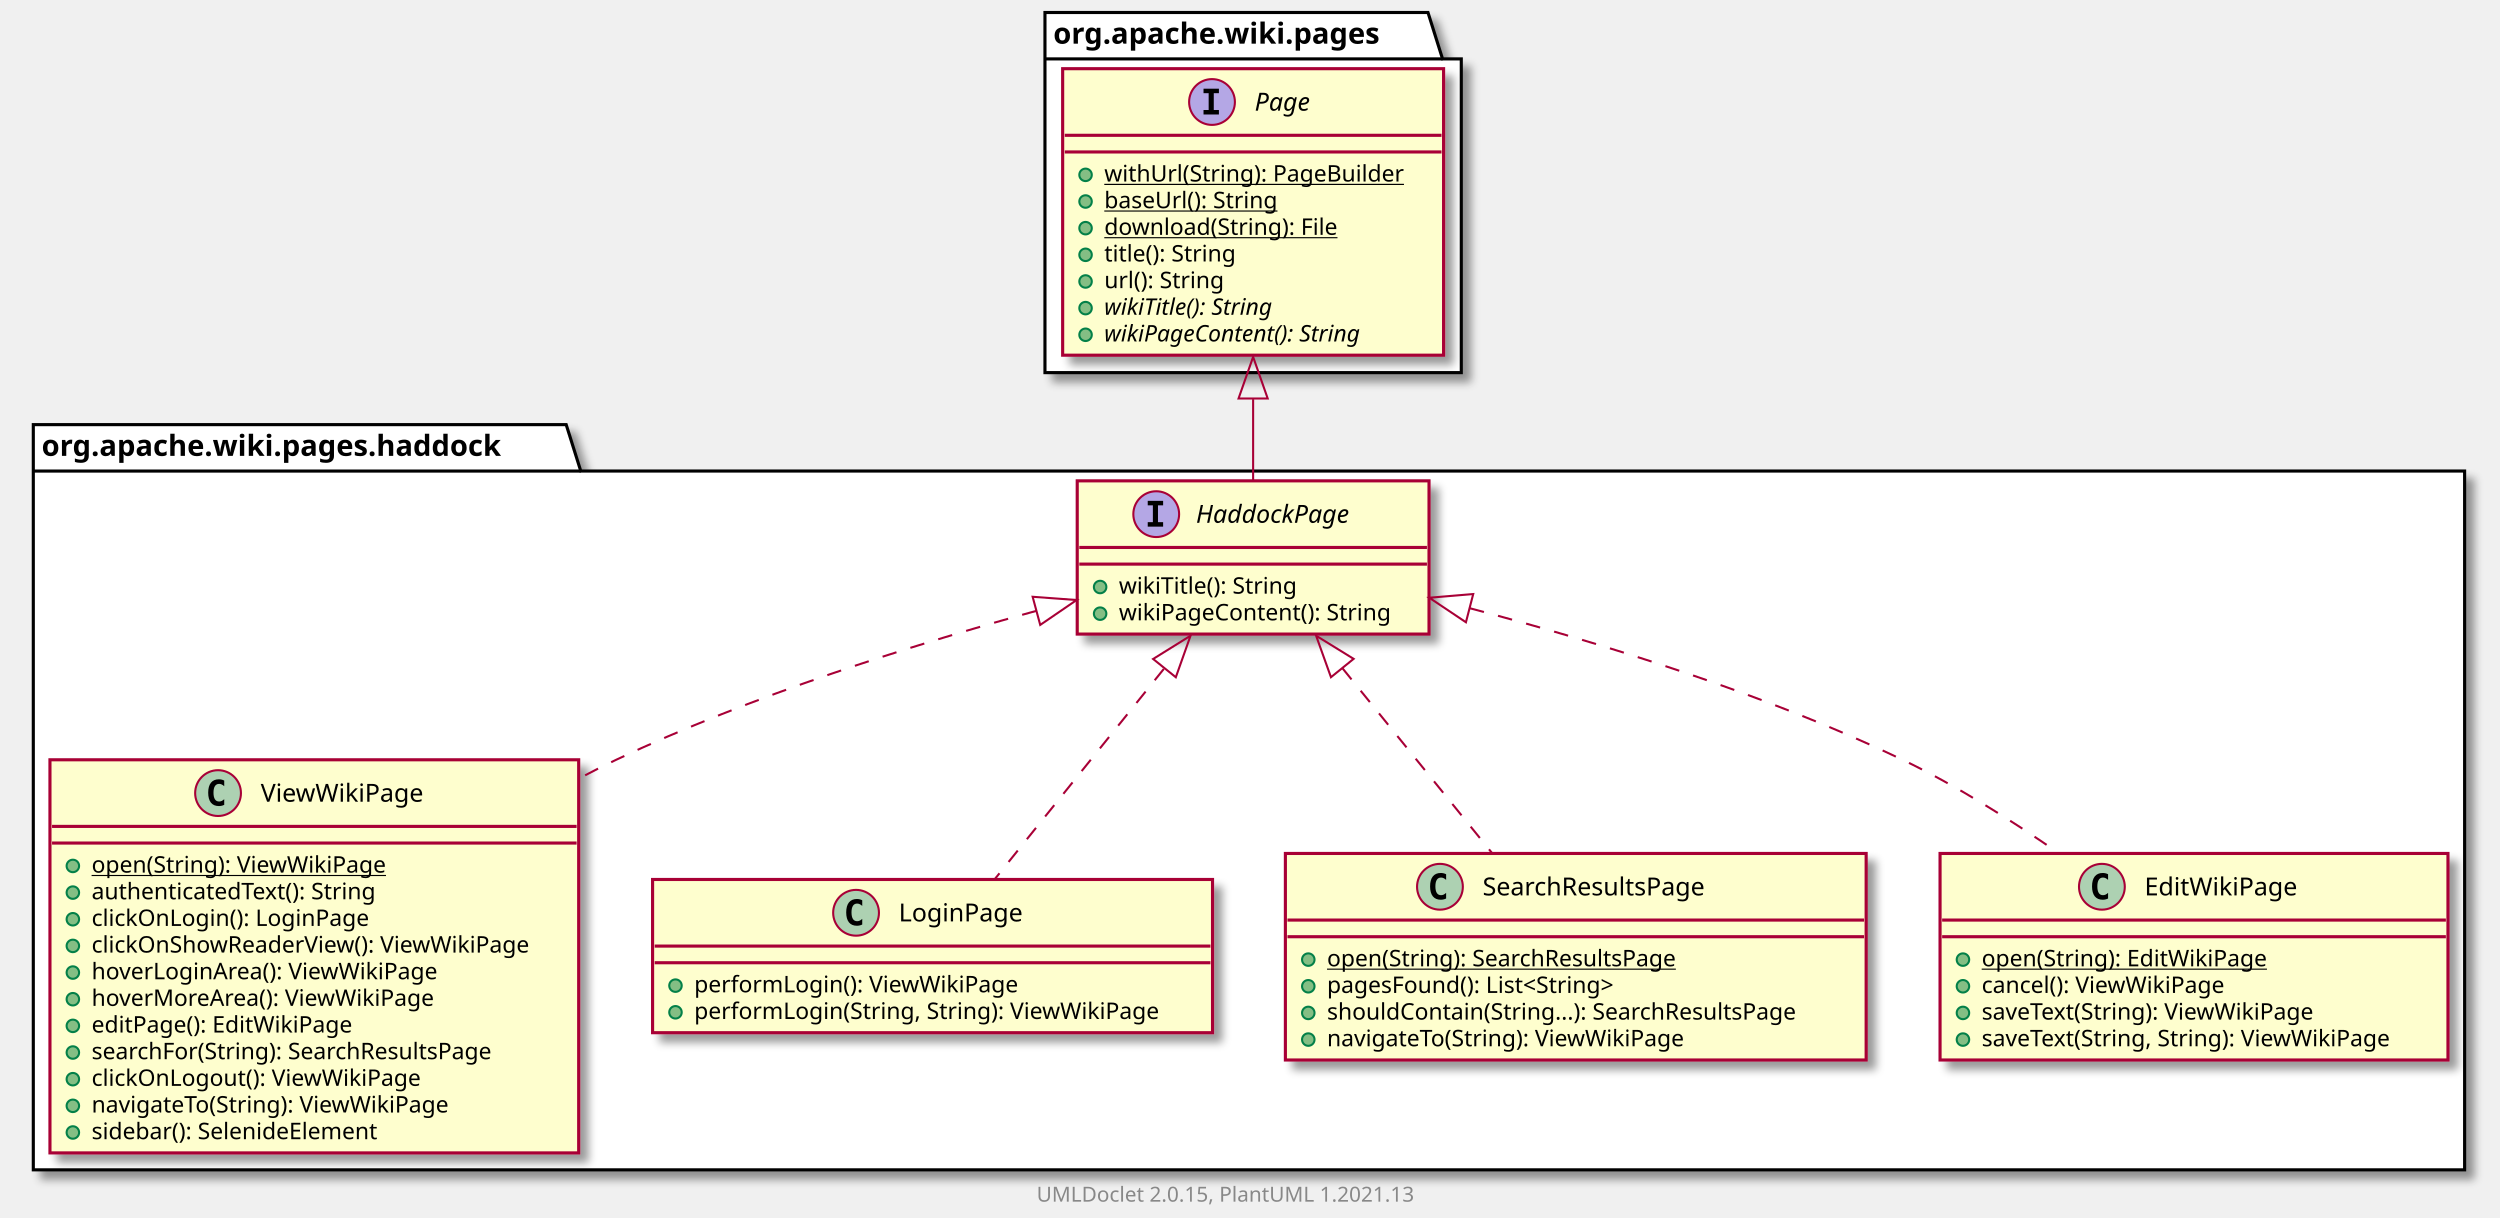
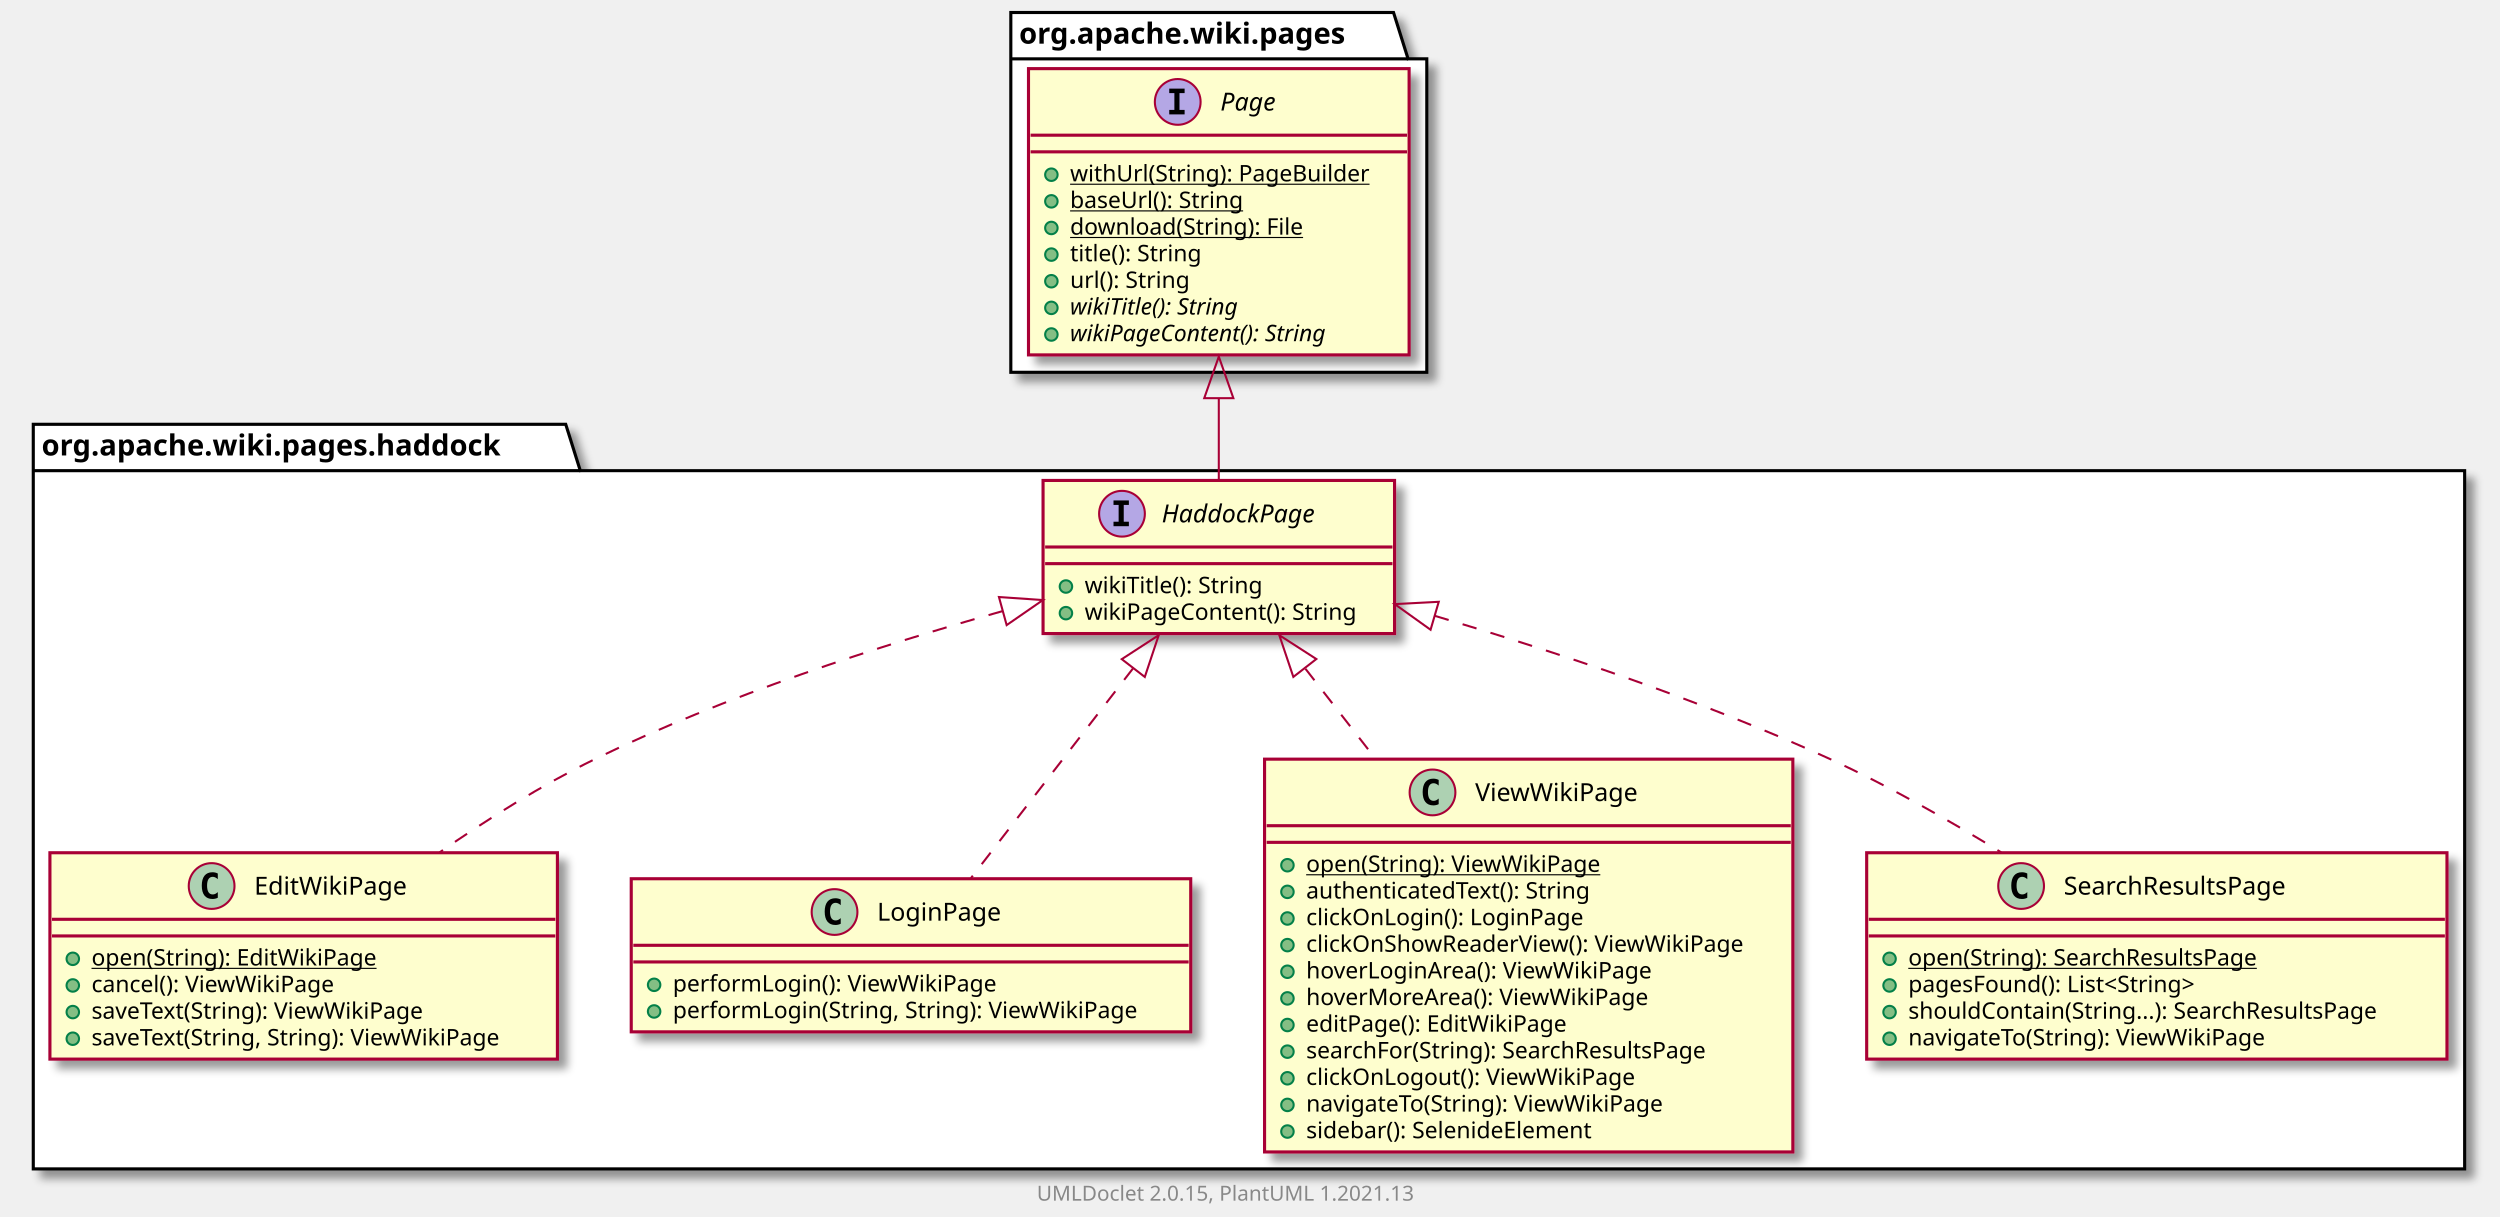
- <svg xmlns="http://www.w3.org/2000/svg" xmlns:xlink="http://www.w3.org/1999/xlink" contentScriptType="application/ecmascript" contentStyleType="text/css" height="585px" preserveAspectRatio="none" style="width:1201px;height:585px;background:#FFFFFF;" version="1.1" viewBox="0 0 1201 585" width="1201px" zoomAndPan="magnify">
+ <svg xmlns="http://www.w3.org/2000/svg" xmlns:xlink="http://www.w3.org/1999/xlink" contentScriptType="application/ecmascript" contentStyleType="text/css" height="585px" preserveAspectRatio="none" style="width:1202px;height:585px;background:#FFFFFF;" version="1.1" viewBox="0 0 1202 585" width="1202px" zoomAndPan="magnify">
  <defs>
-     <filter height="300%" id="fb6nusemagkdm" width="300%" x="-1" y="-1">
+     <filter height="300%" id="f1dyynp8l0nzqa" width="300%" x="-1" y="-1">
      <feGaussianBlur result="blurOut" stdDeviation="2.0" />
      <feColorMatrix in="blurOut" result="blurOut2" type="matrix" values="0 0 0 0 0 0 0 0 0 0 0 0 0 0 0 0 0 0 .4 0" />
      <feOffset dx="4.0" dy="4.0" in="blurOut2" result="blurOut3" />
      <feBlend in="SourceGraphic" in2="blurOut3" mode="normal" />
    </filter>
  </defs>
  <g>
-     <polygon fill="#FFFFFF" filter="url(#fb6nusemagkdm)" points="16,204,272,204,279,226.297,1184,226.297,1184,562,16,562,16,204" style="stroke:#000000;stroke-width:1.5;" />
+     <polygon fill="#FFFFFF" filter="url(#f1dyynp8l0nzqa)" points="16,204,272,204,279,226.297,1185,226.297,1185,562,16,562,16,204" style="stroke:#000000;stroke-width:1.5;" />
    <line style="stroke:#000000;stroke-width:1.5;" x1="16" x2="279" y1="226.297" y2="226.297" />
    <text fill="#000000" font-family="sans-serif" font-size="14" font-weight="bold" lengthAdjust="spacing" textLength="250" x="20" y="218.995">org.apache.wiki.pages.haddock</text>
-     <polygon fill="#FFFFFF" filter="url(#fb6nusemagkdm)" points="502,6,686,6,693,28.297,702,28.297,702,179,502,179,502,6" style="stroke:#000000;stroke-width:1.5;" />
-     <line style="stroke:#000000;stroke-width:1.5;" x1="502" x2="693" y1="28.297" y2="28.297" />
-     <text fill="#000000" font-family="sans-serif" font-size="14" font-weight="bold" lengthAdjust="spacing" textLength="178" x="506" y="20.995">org.apache.wiki.pages</text>
-     <a href="ViewWikiPage.html" target="_top" title="ViewWikiPage.html" xlink:actuate="onRequest" xlink:href="ViewWikiPage.html" xlink:show="new" xlink:title="ViewWikiPage.html" xlink:type="simple">
-       <rect codeLine="3" fill="#FEFECE" filter="url(#fb6nusemagkdm)" height="188.852" id="org.apache.wiki.pages.haddock.ViewWikiPage" style="stroke:#A80036;stroke-width:1.5;" width="254" x="24" y="365" />
-       <ellipse cx="104.75" cy="381" fill="#ADD1B2" rx="11" ry="11" style="stroke:#A80036;stroke-width:1.0;" />
-       <path d="M107.719,386.641 Q107.141,386.938 106.5,387.078 Q105.859,387.234 105.156,387.234 Q102.656,387.234 101.328,385.594 Q100.016,383.938 100.016,380.812 Q100.016,377.688 101.328,376.031 Q102.656,374.375 105.156,374.375 Q105.859,374.375 106.5,374.531 Q107.156,374.688 107.719,374.984 L107.719,377.703 Q107.094,377.125 106.5,376.859 Q105.906,376.578 105.281,376.578 Q103.938,376.578 103.25,377.656 Q102.562,378.719 102.562,380.812 Q102.562,382.906 103.25,383.984 Q103.938,385.047 105.281,385.047 Q105.906,385.047 106.5,384.781 Q107.094,384.5 107.719,383.922 L107.719,386.641 Z " fill="#000000" />
-       <text fill="#000000" font-family="sans-serif" font-size="12" lengthAdjust="spacing" textLength="84" x="125.25" y="385.154">ViewWikiPage</text>
-       <line style="stroke:#A80036;stroke-width:1.5;" x1="25" x2="277" y1="397" y2="397" />
-       <line style="stroke:#A80036;stroke-width:1.5;" x1="25" x2="277" y1="405" y2="405" />
-       <ellipse cx="35" cy="416" fill="#84BE84" rx="3" ry="3" style="stroke:#038048;stroke-width:1.0;" />
-       <text fill="#000000" font-family="sans-serif" font-size="11" lengthAdjust="spacing" text-decoration="underline" textLength="153" x="44" y="419.21">open(String): ViewWikiPage</text>
-       <ellipse cx="35" cy="428.805" fill="#84BE84" rx="3" ry="3" style="stroke:#038048;stroke-width:1.0;" />
-       <text fill="#000000" font-family="sans-serif" font-size="11" lengthAdjust="spacing" textLength="151" x="44" y="432.015">authenticatedText(): String</text>
-       <ellipse cx="35" cy="441.609" fill="#84BE84" rx="3" ry="3" style="stroke:#038048;stroke-width:1.0;" />
-       <text fill="#000000" font-family="sans-serif" font-size="11" lengthAdjust="spacing" textLength="144" x="44" y="444.82">clickOnLogin(): LoginPage</text>
-       <ellipse cx="35" cy="454.414" fill="#84BE84" rx="3" ry="3" style="stroke:#038048;stroke-width:1.0;" />
-       <text fill="#000000" font-family="sans-serif" font-size="11" lengthAdjust="spacing" textLength="228" x="44" y="457.625">clickOnShowReaderView(): ViewWikiPage</text>
-       <ellipse cx="35" cy="467.219" fill="#84BE84" rx="3" ry="3" style="stroke:#038048;stroke-width:1.0;" />
-       <text fill="#000000" font-family="sans-serif" font-size="11" lengthAdjust="spacing" textLength="179" x="44" y="470.429">hoverLoginArea(): ViewWikiPage</text>
-       <ellipse cx="35" cy="480.023" fill="#84BE84" rx="3" ry="3" style="stroke:#038048;stroke-width:1.0;" />
-       <text fill="#000000" font-family="sans-serif" font-size="11" lengthAdjust="spacing" textLength="177" x="44" y="483.234">hoverMoreArea(): ViewWikiPage</text>
-       <ellipse cx="35" cy="492.828" fill="#84BE84" rx="3" ry="3" style="stroke:#038048;stroke-width:1.0;" />
-       <text fill="#000000" font-family="sans-serif" font-size="11" lengthAdjust="spacing" textLength="135" x="44" y="496.039">editPage(): EditWikiPage</text>
-       <ellipse cx="35" cy="505.633" fill="#84BE84" rx="3" ry="3" style="stroke:#038048;stroke-width:1.0;" />
-       <text fill="#000000" font-family="sans-serif" font-size="11" lengthAdjust="spacing" textLength="217" x="44" y="508.843">searchFor(String): SearchResultsPage</text>
-       <ellipse cx="35" cy="518.438" fill="#84BE84" rx="3" ry="3" style="stroke:#038048;stroke-width:1.0;" />
-       <text fill="#000000" font-family="sans-serif" font-size="11" lengthAdjust="spacing" textLength="169" x="44" y="521.648">clickOnLogout(): ViewWikiPage</text>
-       <ellipse cx="35" cy="531.242" fill="#84BE84" rx="3" ry="3" style="stroke:#038048;stroke-width:1.0;" />
-       <text fill="#000000" font-family="sans-serif" font-size="11" lengthAdjust="spacing" textLength="187" x="44" y="534.453">navigateTo(String): ViewWikiPage</text>
-       <ellipse cx="35" cy="544.047" fill="#84BE84" rx="3" ry="3" style="stroke:#038048;stroke-width:1.0;" />
-       <text fill="#000000" font-family="sans-serif" font-size="11" lengthAdjust="spacing" textLength="154" x="44" y="547.257">sidebar(): SelenideElement</text>
+     <polygon fill="#FFFFFF" filter="url(#f1dyynp8l0nzqa)" points="486,6,670,6,677,28.297,686,28.297,686,179,486,179,486,6" style="stroke:#000000;stroke-width:1.5;" />
+     <line style="stroke:#000000;stroke-width:1.5;" x1="486" x2="677" y1="28.297" y2="28.297" />
+     <text fill="#000000" font-family="sans-serif" font-size="14" font-weight="bold" lengthAdjust="spacing" textLength="178" x="490" y="20.995">org.apache.wiki.pages</text>
+     <a href="EditWikiPage.html" target="_top" title="EditWikiPage.html" xlink:actuate="onRequest" xlink:href="EditWikiPage.html" xlink:show="new" xlink:title="EditWikiPage.html" xlink:type="simple">
+       <rect codeLine="3" fill="#FEFECE" filter="url(#f1dyynp8l0nzqa)" height="99.219" id="org.apache.wiki.pages.haddock.EditWikiPage" style="stroke:#A80036;stroke-width:1.5;" width="244" x="24" y="410" />
+       <ellipse cx="101.75" cy="426" fill="#ADD1B2" rx="11" ry="11" style="stroke:#A80036;stroke-width:1.0;" />
+       <path d="M104.719,431.641 Q104.141,431.938 103.5,432.078 Q102.859,432.234 102.156,432.234 Q99.656,432.234 98.328,430.594 Q97.016,428.938 97.016,425.812 Q97.016,422.688 98.328,421.031 Q99.656,419.375 102.156,419.375 Q102.859,419.375 103.5,419.531 Q104.156,419.688 104.719,419.984 L104.719,422.703 Q104.094,422.125 103.5,421.859 Q102.906,421.578 102.281,421.578 Q100.938,421.578 100.25,422.656 Q99.562,423.719 99.562,425.812 Q99.562,427.906 100.25,428.984 Q100.938,430.047 102.281,430.047 Q102.906,430.047 103.5,429.781 Q104.094,429.5 104.719,428.922 L104.719,431.641 Z " fill="#000000" />
+       <text fill="#000000" font-family="sans-serif" font-size="12" lengthAdjust="spacing" textLength="80" x="122.25" y="430.154">EditWikiPage</text>
+       <line style="stroke:#A80036;stroke-width:1.5;" x1="25" x2="267" y1="442" y2="442" />
+       <line style="stroke:#A80036;stroke-width:1.5;" x1="25" x2="267" y1="450" y2="450" />
+       <ellipse cx="35" cy="461" fill="#84BE84" rx="3" ry="3" style="stroke:#038048;stroke-width:1.0;" />
+       <text fill="#000000" font-family="sans-serif" font-size="11" lengthAdjust="spacing" text-decoration="underline" textLength="148" x="44" y="464.21">open(String): EditWikiPage</text>
+       <ellipse cx="35" cy="473.805" fill="#84BE84" rx="3" ry="3" style="stroke:#038048;stroke-width:1.0;" />
+       <text fill="#000000" font-family="sans-serif" font-size="11" lengthAdjust="spacing" textLength="127" x="44" y="477.015">cancel(): ViewWikiPage</text>
+       <ellipse cx="35" cy="486.609" fill="#84BE84" rx="3" ry="3" style="stroke:#038048;stroke-width:1.0;" />
+       <text fill="#000000" font-family="sans-serif" font-size="11" lengthAdjust="spacing" textLength="176" x="44" y="489.82">saveText(String): ViewWikiPage</text>
+       <ellipse cx="35" cy="499.414" fill="#84BE84" rx="3" ry="3" style="stroke:#038048;stroke-width:1.0;" />
+       <text fill="#000000" font-family="sans-serif" font-size="11" lengthAdjust="spacing" textLength="218" x="44" y="502.625">saveText(String, String): ViewWikiPage</text>
+     </a>
+     <a href="HaddockPage.html" target="_top" title="HaddockPage.html" xlink:actuate="onRequest" xlink:href="HaddockPage.html" xlink:show="new" xlink:title="HaddockPage.html" xlink:type="simple">
+       <rect codeLine="10" fill="#FEFECE" filter="url(#f1dyynp8l0nzqa)" height="73.609" id="org.apache.wiki.pages.haddock.HaddockPage" style="stroke:#A80036;stroke-width:1.5;" width="169" x="501.5" y="231" />
+       <ellipse cx="539.45" cy="247" fill="#B4A7E5" rx="11" ry="11" style="stroke:#A80036;stroke-width:1.0;" />
+       <path d="M535.372,242.766 L535.372,240.609 L542.763,240.609 L542.763,242.766 L540.294,242.766 L540.294,250.844 L542.763,250.844 L542.763,253 L535.372,253 L535.372,250.844 L537.841,250.844 L537.841,242.766 L535.372,242.766 Z " fill="#000000" />
+       <text fill="#000000" font-family="sans-serif" font-size="12" font-style="italic" lengthAdjust="spacing" textLength="86" x="558.55" y="251.154">HaddockPage</text>
+       <line style="stroke:#A80036;stroke-width:1.5;" x1="502.5" x2="669.5" y1="263" y2="263" />
+       <line style="stroke:#A80036;stroke-width:1.5;" x1="502.5" x2="669.5" y1="271" y2="271" />
+       <ellipse cx="512.5" cy="282" fill="#84BE84" rx="3" ry="3" style="stroke:#038048;stroke-width:1.0;" />
+       <text fill="#000000" font-family="sans-serif" font-size="11" lengthAdjust="spacing" textLength="95" x="521.5" y="285.21">wikiTitle(): String</text>
+       <ellipse cx="512.5" cy="294.805" fill="#84BE84" rx="3" ry="3" style="stroke:#038048;stroke-width:1.0;" />
+       <text fill="#000000" font-family="sans-serif" font-size="11" lengthAdjust="spacing" textLength="143" x="521.5" y="298.015">wikiPageContent(): String</text>
    </a>
    <a href="LoginPage.html" target="_top" title="LoginPage.html" xlink:actuate="onRequest" xlink:href="LoginPage.html" xlink:show="new" xlink:title="LoginPage.html" xlink:type="simple">
-       <rect codeLine="17" fill="#FEFECE" filter="url(#fb6nusemagkdm)" height="73.609" id="org.apache.wiki.pages.haddock.LoginPage" style="stroke:#A80036;stroke-width:1.5;" width="269" x="313.5" y="422.5" />
-       <ellipse cx="411.25" cy="438.5" fill="#ADD1B2" rx="11" ry="11" style="stroke:#A80036;stroke-width:1.0;" />
-       <path d="M414.219,444.141 Q413.641,444.438 413,444.578 Q412.359,444.734 411.656,444.734 Q409.156,444.734 407.828,443.094 Q406.516,441.438 406.516,438.312 Q406.516,435.188 407.828,433.531 Q409.156,431.875 411.656,431.875 Q412.359,431.875 413,432.031 Q413.656,432.188 414.219,432.484 L414.219,435.203 Q413.594,434.625 413,434.359 Q412.406,434.078 411.781,434.078 Q410.438,434.078 409.75,435.156 Q409.062,436.219 409.062,438.312 Q409.062,440.406 409.75,441.484 Q410.438,442.547 411.781,442.547 Q412.406,442.547 413,442.281 Q413.594,442 414.219,441.422 L414.219,444.141 Z " fill="#000000" />
-       <text fill="#000000" font-family="sans-serif" font-size="12" lengthAdjust="spacing" textLength="65" x="431.75" y="442.654">LoginPage</text>
-       <line style="stroke:#A80036;stroke-width:1.5;" x1="314.5" x2="581.5" y1="454.5" y2="454.5" />
-       <line style="stroke:#A80036;stroke-width:1.5;" x1="314.5" x2="581.5" y1="462.5" y2="462.5" />
-       <ellipse cx="324.5" cy="473.5" fill="#84BE84" rx="3" ry="3" style="stroke:#038048;stroke-width:1.0;" />
-       <text fill="#000000" font-family="sans-serif" font-size="11" lengthAdjust="spacing" textLength="167" x="333.5" y="476.71">performLogin(): ViewWikiPage</text>
-       <ellipse cx="324.5" cy="486.305" fill="#84BE84" rx="3" ry="3" style="stroke:#038048;stroke-width:1.0;" />
-       <text fill="#000000" font-family="sans-serif" font-size="11" lengthAdjust="spacing" textLength="243" x="333.5" y="489.515">performLogin(String, String): ViewWikiPage</text>
+       <rect codeLine="15" fill="#FEFECE" filter="url(#f1dyynp8l0nzqa)" height="73.609" id="org.apache.wiki.pages.haddock.LoginPage" style="stroke:#A80036;stroke-width:1.5;" width="269" x="303.5" y="422.5" />
+       <ellipse cx="401.25" cy="438.5" fill="#ADD1B2" rx="11" ry="11" style="stroke:#A80036;stroke-width:1.0;" />
+       <path d="M404.219,444.141 Q403.641,444.438 403,444.578 Q402.359,444.734 401.656,444.734 Q399.156,444.734 397.828,443.094 Q396.516,441.438 396.516,438.312 Q396.516,435.188 397.828,433.531 Q399.156,431.875 401.656,431.875 Q402.359,431.875 403,432.031 Q403.656,432.188 404.219,432.484 L404.219,435.203 Q403.594,434.625 403,434.359 Q402.406,434.078 401.781,434.078 Q400.438,434.078 399.75,435.156 Q399.062,436.219 399.062,438.312 Q399.062,440.406 399.75,441.484 Q400.438,442.547 401.781,442.547 Q402.406,442.547 403,442.281 Q403.594,442 404.219,441.422 L404.219,444.141 Z " fill="#000000" />
+       <text fill="#000000" font-family="sans-serif" font-size="12" lengthAdjust="spacing" textLength="65" x="421.75" y="442.654">LoginPage</text>
+       <line style="stroke:#A80036;stroke-width:1.5;" x1="304.5" x2="571.5" y1="454.5" y2="454.5" />
+       <line style="stroke:#A80036;stroke-width:1.5;" x1="304.5" x2="571.5" y1="462.5" y2="462.5" />
+       <ellipse cx="314.5" cy="473.5" fill="#84BE84" rx="3" ry="3" style="stroke:#038048;stroke-width:1.0;" />
+       <text fill="#000000" font-family="sans-serif" font-size="11" lengthAdjust="spacing" textLength="167" x="323.5" y="476.71">performLogin(): ViewWikiPage</text>
+       <ellipse cx="314.5" cy="486.305" fill="#84BE84" rx="3" ry="3" style="stroke:#038048;stroke-width:1.0;" />
+       <text fill="#000000" font-family="sans-serif" font-size="11" lengthAdjust="spacing" textLength="243" x="323.5" y="489.515">performLogin(String, String): ViewWikiPage</text>
    </a>
-     <a href="HaddockPage.html" target="_top" title="HaddockPage.html" xlink:actuate="onRequest" xlink:href="HaddockPage.html" xlink:show="new" xlink:title="HaddockPage.html" xlink:type="simple">
-       <rect codeLine="22" fill="#FEFECE" filter="url(#fb6nusemagkdm)" height="73.609" id="org.apache.wiki.pages.haddock.HaddockPage" style="stroke:#A80036;stroke-width:1.5;" width="169" x="517.5" y="231" />
-       <ellipse cx="555.45" cy="247" fill="#B4A7E5" rx="11" ry="11" style="stroke:#A80036;stroke-width:1.0;" />
-       <path d="M551.372,242.766 L551.372,240.609 L558.763,240.609 L558.763,242.766 L556.294,242.766 L556.294,250.844 L558.763,250.844 L558.763,253 L551.372,253 L551.372,250.844 L553.841,250.844 L553.841,242.766 L551.372,242.766 Z " fill="#000000" />
-       <text fill="#000000" font-family="sans-serif" font-size="12" font-style="italic" lengthAdjust="spacing" textLength="86" x="574.55" y="251.154">HaddockPage</text>
-       <line style="stroke:#A80036;stroke-width:1.5;" x1="518.5" x2="685.5" y1="263" y2="263" />
-       <line style="stroke:#A80036;stroke-width:1.5;" x1="518.5" x2="685.5" y1="271" y2="271" />
-       <ellipse cx="528.5" cy="282" fill="#84BE84" rx="3" ry="3" style="stroke:#038048;stroke-width:1.0;" />
-       <text fill="#000000" font-family="sans-serif" font-size="11" lengthAdjust="spacing" textLength="95" x="537.5" y="285.21">wikiTitle(): String</text>
-       <ellipse cx="528.5" cy="294.805" fill="#84BE84" rx="3" ry="3" style="stroke:#038048;stroke-width:1.0;" />
-       <text fill="#000000" font-family="sans-serif" font-size="11" lengthAdjust="spacing" textLength="143" x="537.5" y="298.015">wikiPageContent(): String</text>
+     <a href="ViewWikiPage.html" target="_top" title="ViewWikiPage.html" xlink:actuate="onRequest" xlink:href="ViewWikiPage.html" xlink:show="new" xlink:title="ViewWikiPage.html" xlink:type="simple">
+       <rect codeLine="20" fill="#FEFECE" filter="url(#f1dyynp8l0nzqa)" height="188.852" id="org.apache.wiki.pages.haddock.ViewWikiPage" style="stroke:#A80036;stroke-width:1.5;" width="254" x="608" y="365" />
+       <ellipse cx="688.75" cy="381" fill="#ADD1B2" rx="11" ry="11" style="stroke:#A80036;stroke-width:1.0;" />
+       <path d="M691.719,386.641 Q691.141,386.938 690.5,387.078 Q689.859,387.234 689.156,387.234 Q686.656,387.234 685.328,385.594 Q684.016,383.938 684.016,380.812 Q684.016,377.688 685.328,376.031 Q686.656,374.375 689.156,374.375 Q689.859,374.375 690.5,374.531 Q691.156,374.688 691.719,374.984 L691.719,377.703 Q691.094,377.125 690.5,376.859 Q689.906,376.578 689.281,376.578 Q687.938,376.578 687.25,377.656 Q686.562,378.719 686.562,380.812 Q686.562,382.906 687.25,383.984 Q687.938,385.047 689.281,385.047 Q689.906,385.047 690.5,384.781 Q691.094,384.5 691.719,383.922 L691.719,386.641 Z " fill="#000000" />
+       <text fill="#000000" font-family="sans-serif" font-size="12" lengthAdjust="spacing" textLength="84" x="709.25" y="385.154">ViewWikiPage</text>
+       <line style="stroke:#A80036;stroke-width:1.5;" x1="609" x2="861" y1="397" y2="397" />
+       <line style="stroke:#A80036;stroke-width:1.5;" x1="609" x2="861" y1="405" y2="405" />
+       <ellipse cx="619" cy="416" fill="#84BE84" rx="3" ry="3" style="stroke:#038048;stroke-width:1.0;" />
+       <text fill="#000000" font-family="sans-serif" font-size="11" lengthAdjust="spacing" text-decoration="underline" textLength="153" x="628" y="419.21">open(String): ViewWikiPage</text>
+       <ellipse cx="619" cy="428.805" fill="#84BE84" rx="3" ry="3" style="stroke:#038048;stroke-width:1.0;" />
+       <text fill="#000000" font-family="sans-serif" font-size="11" lengthAdjust="spacing" textLength="151" x="628" y="432.015">authenticatedText(): String</text>
+       <ellipse cx="619" cy="441.609" fill="#84BE84" rx="3" ry="3" style="stroke:#038048;stroke-width:1.0;" />
+       <text fill="#000000" font-family="sans-serif" font-size="11" lengthAdjust="spacing" textLength="144" x="628" y="444.82">clickOnLogin(): LoginPage</text>
+       <ellipse cx="619" cy="454.414" fill="#84BE84" rx="3" ry="3" style="stroke:#038048;stroke-width:1.0;" />
+       <text fill="#000000" font-family="sans-serif" font-size="11" lengthAdjust="spacing" textLength="228" x="628" y="457.625">clickOnShowReaderView(): ViewWikiPage</text>
+       <ellipse cx="619" cy="467.219" fill="#84BE84" rx="3" ry="3" style="stroke:#038048;stroke-width:1.0;" />
+       <text fill="#000000" font-family="sans-serif" font-size="11" lengthAdjust="spacing" textLength="179" x="628" y="470.429">hoverLoginArea(): ViewWikiPage</text>
+       <ellipse cx="619" cy="480.023" fill="#84BE84" rx="3" ry="3" style="stroke:#038048;stroke-width:1.0;" />
+       <text fill="#000000" font-family="sans-serif" font-size="11" lengthAdjust="spacing" textLength="177" x="628" y="483.234">hoverMoreArea(): ViewWikiPage</text>
+       <ellipse cx="619" cy="492.828" fill="#84BE84" rx="3" ry="3" style="stroke:#038048;stroke-width:1.0;" />
+       <text fill="#000000" font-family="sans-serif" font-size="11" lengthAdjust="spacing" textLength="135" x="628" y="496.039">editPage(): EditWikiPage</text>
+       <ellipse cx="619" cy="505.633" fill="#84BE84" rx="3" ry="3" style="stroke:#038048;stroke-width:1.0;" />
+       <text fill="#000000" font-family="sans-serif" font-size="11" lengthAdjust="spacing" textLength="217" x="628" y="508.843">searchFor(String): SearchResultsPage</text>
+       <ellipse cx="619" cy="518.438" fill="#84BE84" rx="3" ry="3" style="stroke:#038048;stroke-width:1.0;" />
+       <text fill="#000000" font-family="sans-serif" font-size="11" lengthAdjust="spacing" textLength="169" x="628" y="521.648">clickOnLogout(): ViewWikiPage</text>
+       <ellipse cx="619" cy="531.242" fill="#84BE84" rx="3" ry="3" style="stroke:#038048;stroke-width:1.0;" />
+       <text fill="#000000" font-family="sans-serif" font-size="11" lengthAdjust="spacing" textLength="187" x="628" y="534.453">navigateTo(String): ViewWikiPage</text>
+       <ellipse cx="619" cy="544.047" fill="#84BE84" rx="3" ry="3" style="stroke:#038048;stroke-width:1.0;" />
+       <text fill="#000000" font-family="sans-serif" font-size="11" lengthAdjust="spacing" textLength="154" x="628" y="547.257">sidebar(): SelenideElement</text>
    </a>
    <a href="SearchResultsPage.html" target="_top" title="SearchResultsPage.html" xlink:actuate="onRequest" xlink:href="SearchResultsPage.html" xlink:show="new" xlink:title="SearchResultsPage.html" xlink:type="simple">
-       <rect codeLine="27" fill="#FEFECE" filter="url(#fb6nusemagkdm)" height="99.219" id="org.apache.wiki.pages.haddock.SearchResultsPage" style="stroke:#A80036;stroke-width:1.5;" width="279" x="617.5" y="410" />
-       <ellipse cx="691.75" cy="426" fill="#ADD1B2" rx="11" ry="11" style="stroke:#A80036;stroke-width:1.0;" />
-       <path d="M694.719,431.641 Q694.141,431.938 693.5,432.078 Q692.859,432.234 692.156,432.234 Q689.656,432.234 688.328,430.594 Q687.016,428.938 687.016,425.812 Q687.016,422.688 688.328,421.031 Q689.656,419.375 692.156,419.375 Q692.859,419.375 693.5,419.531 Q694.156,419.688 694.719,419.984 L694.719,422.703 Q694.094,422.125 693.5,421.859 Q692.906,421.578 692.281,421.578 Q690.938,421.578 690.25,422.656 Q689.562,423.719 689.562,425.812 Q689.562,427.906 690.25,428.984 Q690.938,430.047 692.281,430.047 Q692.906,430.047 693.5,429.781 Q694.094,429.5 694.719,428.922 L694.719,431.641 Z " fill="#000000" />
-       <text fill="#000000" font-family="sans-serif" font-size="12" lengthAdjust="spacing" textLength="122" x="712.25" y="430.154">SearchResultsPage</text>
-       <line style="stroke:#A80036;stroke-width:1.5;" x1="618.5" x2="895.5" y1="442" y2="442" />
-       <line style="stroke:#A80036;stroke-width:1.5;" x1="618.5" x2="895.5" y1="450" y2="450" />
-       <ellipse cx="628.5" cy="461" fill="#84BE84" rx="3" ry="3" style="stroke:#038048;stroke-width:1.0;" />
-       <text fill="#000000" font-family="sans-serif" font-size="11" lengthAdjust="spacing" text-decoration="underline" textLength="188" x="637.5" y="464.21">open(String): SearchResultsPage</text>
-       <ellipse cx="628.5" cy="473.805" fill="#84BE84" rx="3" ry="3" style="stroke:#038048;stroke-width:1.0;" />
-       <text fill="#000000" font-family="sans-serif" font-size="11" lengthAdjust="spacing" textLength="157" x="637.5" y="477.015">pagesFound(): List&lt;String&gt;</text>
-       <ellipse cx="628.5" cy="486.609" fill="#84BE84" rx="3" ry="3" style="stroke:#038048;stroke-width:1.0;" />
-       <text fill="#000000" font-family="sans-serif" font-size="11" lengthAdjust="spacing" textLength="253" x="637.5" y="489.82">shouldContain(String...): SearchResultsPage</text>
-       <ellipse cx="628.5" cy="499.414" fill="#84BE84" rx="3" ry="3" style="stroke:#038048;stroke-width:1.0;" />
-       <text fill="#000000" font-family="sans-serif" font-size="11" lengthAdjust="spacing" textLength="187" x="637.5" y="502.625">navigateTo(String): ViewWikiPage</text>
-     </a>
-     <a href="EditWikiPage.html" target="_top" title="EditWikiPage.html" xlink:actuate="onRequest" xlink:href="EditWikiPage.html" xlink:show="new" xlink:title="EditWikiPage.html" xlink:type="simple">
-       <rect codeLine="34" fill="#FEFECE" filter="url(#fb6nusemagkdm)" height="99.219" id="org.apache.wiki.pages.haddock.EditWikiPage" style="stroke:#A80036;stroke-width:1.5;" width="244" x="932" y="410" />
-       <ellipse cx="1009.75" cy="426" fill="#ADD1B2" rx="11" ry="11" style="stroke:#A80036;stroke-width:1.0;" />
-       <path d="M1012.719,431.641 Q1012.141,431.938 1011.5,432.078 Q1010.859,432.234 1010.156,432.234 Q1007.656,432.234 1006.328,430.594 Q1005.016,428.938 1005.016,425.812 Q1005.016,422.688 1006.328,421.031 Q1007.656,419.375 1010.156,419.375 Q1010.859,419.375 1011.5,419.531 Q1012.156,419.688 1012.719,419.984 L1012.719,422.703 Q1012.094,422.125 1011.5,421.859 Q1010.906,421.578 1010.281,421.578 Q1008.938,421.578 1008.25,422.656 Q1007.562,423.719 1007.562,425.812 Q1007.562,427.906 1008.25,428.984 Q1008.938,430.047 1010.281,430.047 Q1010.906,430.047 1011.5,429.781 Q1012.094,429.5 1012.719,428.922 L1012.719,431.641 Z " fill="#000000" />
-       <text fill="#000000" font-family="sans-serif" font-size="12" lengthAdjust="spacing" textLength="80" x="1030.25" y="430.154">EditWikiPage</text>
-       <line style="stroke:#A80036;stroke-width:1.5;" x1="933" x2="1175" y1="442" y2="442" />
-       <line style="stroke:#A80036;stroke-width:1.5;" x1="933" x2="1175" y1="450" y2="450" />
-       <ellipse cx="943" cy="461" fill="#84BE84" rx="3" ry="3" style="stroke:#038048;stroke-width:1.0;" />
-       <text fill="#000000" font-family="sans-serif" font-size="11" lengthAdjust="spacing" text-decoration="underline" textLength="148" x="952" y="464.21">open(String): EditWikiPage</text>
-       <ellipse cx="943" cy="473.805" fill="#84BE84" rx="3" ry="3" style="stroke:#038048;stroke-width:1.0;" />
-       <text fill="#000000" font-family="sans-serif" font-size="11" lengthAdjust="spacing" textLength="127" x="952" y="477.015">cancel(): ViewWikiPage</text>
-       <ellipse cx="943" cy="486.609" fill="#84BE84" rx="3" ry="3" style="stroke:#038048;stroke-width:1.0;" />
-       <text fill="#000000" font-family="sans-serif" font-size="11" lengthAdjust="spacing" textLength="176" x="952" y="489.82">saveText(String): ViewWikiPage</text>
-       <ellipse cx="943" cy="499.414" fill="#84BE84" rx="3" ry="3" style="stroke:#038048;stroke-width:1.0;" />
-       <text fill="#000000" font-family="sans-serif" font-size="11" lengthAdjust="spacing" textLength="218" x="952" y="502.625">saveText(String, String): ViewWikiPage</text>
+       <rect codeLine="34" fill="#FEFECE" filter="url(#f1dyynp8l0nzqa)" height="99.219" id="org.apache.wiki.pages.haddock.SearchResultsPage" style="stroke:#A80036;stroke-width:1.5;" width="279" x="897.5" y="410" />
+       <ellipse cx="971.75" cy="426" fill="#ADD1B2" rx="11" ry="11" style="stroke:#A80036;stroke-width:1.0;" />
+       <path d="M974.719,431.641 Q974.141,431.938 973.5,432.078 Q972.859,432.234 972.156,432.234 Q969.656,432.234 968.328,430.594 Q967.016,428.938 967.016,425.812 Q967.016,422.688 968.328,421.031 Q969.656,419.375 972.156,419.375 Q972.859,419.375 973.5,419.531 Q974.156,419.688 974.719,419.984 L974.719,422.703 Q974.094,422.125 973.5,421.859 Q972.906,421.578 972.281,421.578 Q970.938,421.578 970.25,422.656 Q969.562,423.719 969.562,425.812 Q969.562,427.906 970.25,428.984 Q970.938,430.047 972.281,430.047 Q972.906,430.047 973.5,429.781 Q974.094,429.5 974.719,428.922 L974.719,431.641 Z " fill="#000000" />
+       <text fill="#000000" font-family="sans-serif" font-size="12" lengthAdjust="spacing" textLength="122" x="992.25" y="430.154">SearchResultsPage</text>
+       <line style="stroke:#A80036;stroke-width:1.5;" x1="898.5" x2="1175.5" y1="442" y2="442" />
+       <line style="stroke:#A80036;stroke-width:1.5;" x1="898.5" x2="1175.5" y1="450" y2="450" />
+       <ellipse cx="908.5" cy="461" fill="#84BE84" rx="3" ry="3" style="stroke:#038048;stroke-width:1.0;" />
+       <text fill="#000000" font-family="sans-serif" font-size="11" lengthAdjust="spacing" text-decoration="underline" textLength="188" x="917.5" y="464.21">open(String): SearchResultsPage</text>
+       <ellipse cx="908.5" cy="473.805" fill="#84BE84" rx="3" ry="3" style="stroke:#038048;stroke-width:1.0;" />
+       <text fill="#000000" font-family="sans-serif" font-size="11" lengthAdjust="spacing" textLength="157" x="917.5" y="477.015">pagesFound(): List&lt;String&gt;</text>
+       <ellipse cx="908.5" cy="486.609" fill="#84BE84" rx="3" ry="3" style="stroke:#038048;stroke-width:1.0;" />
+       <text fill="#000000" font-family="sans-serif" font-size="11" lengthAdjust="spacing" textLength="253" x="917.5" y="489.82">shouldContain(String...): SearchResultsPage</text>
+       <ellipse cx="908.5" cy="499.414" fill="#84BE84" rx="3" ry="3" style="stroke:#038048;stroke-width:1.0;" />
+       <text fill="#000000" font-family="sans-serif" font-size="11" lengthAdjust="spacing" textLength="187" x="917.5" y="502.625">navigateTo(String): ViewWikiPage</text>
    </a>
    <a href="../Page.html" target="_top" title="../Page.html" xlink:actuate="onRequest" xlink:href="../Page.html" xlink:show="new" xlink:title="../Page.html" xlink:type="simple">
-       <rect codeLine="49" fill="#FEFECE" filter="url(#fb6nusemagkdm)" height="137.633" id="org.apache.wiki.pages.Page" style="stroke:#A80036;stroke-width:1.5;" width="183" x="510.5" y="33" />
-       <ellipse cx="582.25" cy="49" fill="#B4A7E5" rx="11" ry="11" style="stroke:#A80036;stroke-width:1.0;" />
-       <path d="M578.172,44.766 L578.172,42.609 L585.562,42.609 L585.562,44.766 L583.094,44.766 L583.094,52.844 L585.562,52.844 L585.562,55 L578.172,55 L578.172,52.844 L580.641,52.844 L580.641,44.766 L578.172,44.766 Z " fill="#000000" />
-       <text fill="#000000" font-family="sans-serif" font-size="12" font-style="italic" lengthAdjust="spacing" textLength="31" x="602.75" y="53.154">Page</text>
-       <line style="stroke:#A80036;stroke-width:1.5;" x1="511.5" x2="692.5" y1="65" y2="65" />
-       <line style="stroke:#A80036;stroke-width:1.5;" x1="511.5" x2="692.5" y1="73" y2="73" />
-       <ellipse cx="521.5" cy="84" fill="#84BE84" rx="3" ry="3" style="stroke:#038048;stroke-width:1.0;" />
-       <text fill="#000000" font-family="sans-serif" font-size="11" lengthAdjust="spacing" text-decoration="underline" textLength="157" x="530.5" y="87.21">withUrl(String): PageBuilder</text>
-       <ellipse cx="521.5" cy="96.805" fill="#84BE84" rx="3" ry="3" style="stroke:#038048;stroke-width:1.0;" />
-       <text fill="#000000" font-family="sans-serif" font-size="11" lengthAdjust="spacing" text-decoration="underline" textLength="94" x="530.5" y="100.015">baseUrl(): String</text>
-       <ellipse cx="521.5" cy="109.609" fill="#84BE84" rx="3" ry="3" style="stroke:#038048;stroke-width:1.0;" />
-       <text fill="#000000" font-family="sans-serif" font-size="11" lengthAdjust="spacing" text-decoration="underline" textLength="123" x="530.5" y="112.82">download(String): File</text>
-       <ellipse cx="521.5" cy="122.414" fill="#84BE84" rx="3" ry="3" style="stroke:#038048;stroke-width:1.0;" />
-       <text fill="#000000" font-family="sans-serif" font-size="11" lengthAdjust="spacing" textLength="71" x="530.5" y="125.624">title(): String</text>
-       <ellipse cx="521.5" cy="135.219" fill="#84BE84" rx="3" ry="3" style="stroke:#038048;stroke-width:1.0;" />
-       <text fill="#000000" font-family="sans-serif" font-size="11" lengthAdjust="spacing" textLength="65" x="530.5" y="138.429">url(): String</text>
-       <ellipse cx="521.5" cy="148.023" fill="#84BE84" rx="3" ry="3" style="stroke:#038048;stroke-width:1.0;" />
-       <text fill="#000000" font-family="sans-serif" font-size="11" font-style="italic" lengthAdjust="spacing" textLength="94" x="530.5" y="151.234">wikiTitle(): String</text>
-       <ellipse cx="521.5" cy="160.828" fill="#84BE84" rx="3" ry="3" style="stroke:#038048;stroke-width:1.0;" />
-       <text fill="#000000" font-family="sans-serif" font-size="11" font-style="italic" lengthAdjust="spacing" textLength="142" x="530.5" y="164.039">wikiPageContent(): String</text>
+       <rect codeLine="49" fill="#FEFECE" filter="url(#f1dyynp8l0nzqa)" height="137.633" id="org.apache.wiki.pages.Page" style="stroke:#A80036;stroke-width:1.5;" width="183" x="494.5" y="33" />
+       <ellipse cx="566.25" cy="49" fill="#B4A7E5" rx="11" ry="11" style="stroke:#A80036;stroke-width:1.0;" />
+       <path d="M562.172,44.766 L562.172,42.609 L569.562,42.609 L569.562,44.766 L567.094,44.766 L567.094,52.844 L569.562,52.844 L569.562,55 L562.172,55 L562.172,52.844 L564.641,52.844 L564.641,44.766 L562.172,44.766 Z " fill="#000000" />
+       <text fill="#000000" font-family="sans-serif" font-size="12" font-style="italic" lengthAdjust="spacing" textLength="31" x="586.75" y="53.154">Page</text>
+       <line style="stroke:#A80036;stroke-width:1.5;" x1="495.5" x2="676.5" y1="65" y2="65" />
+       <line style="stroke:#A80036;stroke-width:1.5;" x1="495.5" x2="676.5" y1="73" y2="73" />
+       <ellipse cx="505.5" cy="84" fill="#84BE84" rx="3" ry="3" style="stroke:#038048;stroke-width:1.0;" />
+       <text fill="#000000" font-family="sans-serif" font-size="11" lengthAdjust="spacing" text-decoration="underline" textLength="157" x="514.5" y="87.21">withUrl(String): PageBuilder</text>
+       <ellipse cx="505.5" cy="96.805" fill="#84BE84" rx="3" ry="3" style="stroke:#038048;stroke-width:1.0;" />
+       <text fill="#000000" font-family="sans-serif" font-size="11" lengthAdjust="spacing" text-decoration="underline" textLength="94" x="514.5" y="100.015">baseUrl(): String</text>
+       <ellipse cx="505.5" cy="109.609" fill="#84BE84" rx="3" ry="3" style="stroke:#038048;stroke-width:1.0;" />
+       <text fill="#000000" font-family="sans-serif" font-size="11" lengthAdjust="spacing" text-decoration="underline" textLength="123" x="514.5" y="112.82">download(String): File</text>
+       <ellipse cx="505.5" cy="122.414" fill="#84BE84" rx="3" ry="3" style="stroke:#038048;stroke-width:1.0;" />
+       <text fill="#000000" font-family="sans-serif" font-size="11" lengthAdjust="spacing" textLength="71" x="514.5" y="125.624">title(): String</text>
+       <ellipse cx="505.5" cy="135.219" fill="#84BE84" rx="3" ry="3" style="stroke:#038048;stroke-width:1.0;" />
+       <text fill="#000000" font-family="sans-serif" font-size="11" lengthAdjust="spacing" textLength="65" x="514.5" y="138.429">url(): String</text>
+       <ellipse cx="505.5" cy="148.023" fill="#84BE84" rx="3" ry="3" style="stroke:#038048;stroke-width:1.0;" />
+       <text fill="#000000" font-family="sans-serif" font-size="11" font-style="italic" lengthAdjust="spacing" textLength="94" x="514.5" y="151.234">wikiTitle(): String</text>
+       <ellipse cx="505.5" cy="160.828" fill="#84BE84" rx="3" ry="3" style="stroke:#038048;stroke-width:1.0;" />
+       <text fill="#000000" font-family="sans-serif" font-size="11" font-style="italic" lengthAdjust="spacing" textLength="142" x="514.5" y="164.039">wikiPageContent(): String</text>
    </a>
-     <path codeLine="41" d="M497.785,293.483 C437.336,310.103 360.625,334.396 296,365 C290.161,367.765 284.281,370.732 278.406,373.848 " fill="none" id="org.apache.wiki.pages.haddock.HaddockPage-backto-org.apache.wiki.pages.haddock.ViewWikiPage" style="stroke:#A80036;stroke-width:1.0;stroke-dasharray:7.0,7.0;" />
-     <polygon fill="none" points="496.08,286.692,517.212,288.25,499.721,300.211,496.08,286.692" style="stroke:#A80036;stroke-width:1.0;" />
-     <path codeLine="42" d="M559.109,321.335 C533.295,353.436 501.07,393.507 477.983,422.216 " fill="none" id="org.apache.wiki.pages.haddock.HaddockPage-backto-org.apache.wiki.pages.haddock.LoginPage" style="stroke:#A80036;stroke-width:1.0;stroke-dasharray:7.0,7.0;" />
-     <polygon fill="none" points="553.953,316.577,571.942,305.378,564.863,325.35,553.953,316.577" style="stroke:#A80036;stroke-width:1.0;" />
-     <path codeLine="43" d="M602,191.735 C602,205.589 602,219.192 602,230.985 " fill="none" id="org.apache.wiki.pages.Page-backto-org.apache.wiki.pages.haddock.HaddockPage" style="stroke:#A80036;stroke-width:1.0;" />
-     <polygon fill="none" points="595,191.437,602,171.437,609,191.437,595,191.437" style="stroke:#A80036;stroke-width:1.0;" />
-     <path codeLine="44" d="M644.856,320.948 C667.354,348.744 694.757,382.6 716.843,409.886 " fill="none" id="org.apache.wiki.pages.haddock.HaddockPage-backto-org.apache.wiki.pages.haddock.SearchResultsPage" style="stroke:#A80036;stroke-width:1.0;stroke-dasharray:7.0,7.0;" />
-     <polygon fill="none" points="639.395,325.328,632.254,305.378,650.277,316.52,639.395,325.328" style="stroke:#A80036;stroke-width:1.0;" />
-     <path codeLine="45" d="M706.121,292.193 C768.181,308.594 847.555,333.101 914,365 C939.775,377.374 966.224,394.03 989.095,409.912 " fill="none" id="org.apache.wiki.pages.haddock.HaddockPage-backto-org.apache.wiki.pages.haddock.EditWikiPage" style="stroke:#A80036;stroke-width:1.0;stroke-dasharray:7.0,7.0;" />
-     <polygon fill="none" points="704.232,298.935,686.619,287.154,707.734,285.38,704.232,298.935" style="stroke:#A80036;stroke-width:1.0;" />
-     <text fill="#888888" font-family="sans-serif" font-size="10" lengthAdjust="spacing" textLength="192" x="498" y="577.282">UMLDoclet 2.0.15, PlantUML 1.2021.13</text>
+     <path codeLine="41" d="M482.031,293.83 C422.971,310.401 348.562,334.529 286,365 C260.427,377.455 234.134,394.039 211.338,409.835 " fill="none" id="org.apache.wiki.pages.haddock.HaddockPage-backto-org.apache.wiki.pages.haddock.EditWikiPage" style="stroke:#A80036;stroke-width:1.0;stroke-dasharray:7.0,7.0;" />
+     <polygon fill="none" points="480.293,287.048,501.433,288.502,484.001,300.548,480.293,287.048" style="stroke:#A80036;stroke-width:1.0;" />
+     <path codeLine="42" d="M586,191.735 C586,205.589 586,219.192 586,230.985 " fill="none" id="org.apache.wiki.pages.Page-backto-org.apache.wiki.pages.haddock.HaddockPage" style="stroke:#A80036;stroke-width:1.0;" />
+     <polygon fill="none" points="579,191.437,586,171.437,593,191.437,579,191.437" style="stroke:#A80036;stroke-width:1.0;" />
+     <path codeLine="43" d="M544.78,321.335 C519.971,353.436 489.002,393.507 466.814,422.216 " fill="none" id="org.apache.wiki.pages.haddock.HaddockPage-backto-org.apache.wiki.pages.haddock.LoginPage" style="stroke:#A80036;stroke-width:1.0;stroke-dasharray:7.0,7.0;" />
+     <polygon fill="none" points="539.344,316.922,557.113,305.378,550.421,325.483,539.344,316.922" style="stroke:#A80036;stroke-width:1.0;" />
+     <path codeLine="44" d="M627.667,321.552 C638.123,334.99 649.658,349.815 661.171,364.612 " fill="none" id="org.apache.wiki.pages.haddock.HaddockPage-backto-org.apache.wiki.pages.haddock.ViewWikiPage" style="stroke:#A80036;stroke-width:1.0;stroke-dasharray:7.0,7.0;" />
+     <polygon fill="none" points="621.839,325.461,615.082,305.378,632.889,316.864,621.839,325.461" style="stroke:#A80036;stroke-width:1.0;" />
+     <path codeLine="45" d="M689.81,296.075 C747.087,313.086 818.8,336.913 880,365 C907.758,377.739 936.775,394.212 962.204,409.829 " fill="none" id="org.apache.wiki.pages.haddock.HaddockPage-backto-org.apache.wiki.pages.haddock.SearchResultsPage" style="stroke:#A80036;stroke-width:1.0;stroke-dasharray:7.0,7.0;" />
+     <polygon fill="none" points="687.819,302.786,670.584,290.459,691.745,289.348,687.819,302.786" style="stroke:#A80036;stroke-width:1.0;" />
+     <text fill="#888888" font-family="sans-serif" font-size="10" lengthAdjust="spacing" textLength="192" x="498.5" y="577.282">UMLDoclet 2.0.15, PlantUML 1.2021.13</text>
  </g>
</svg>
